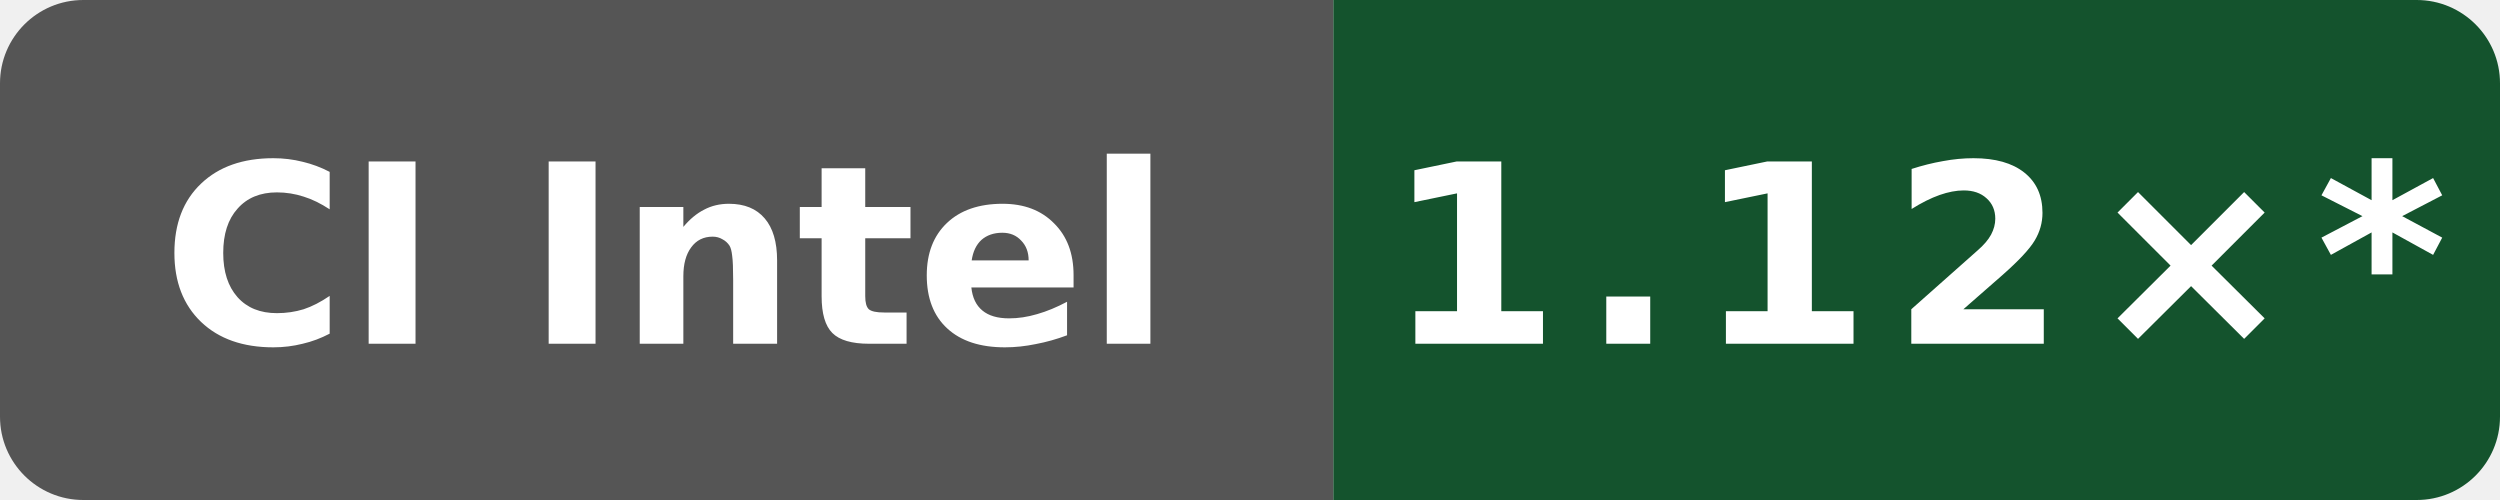
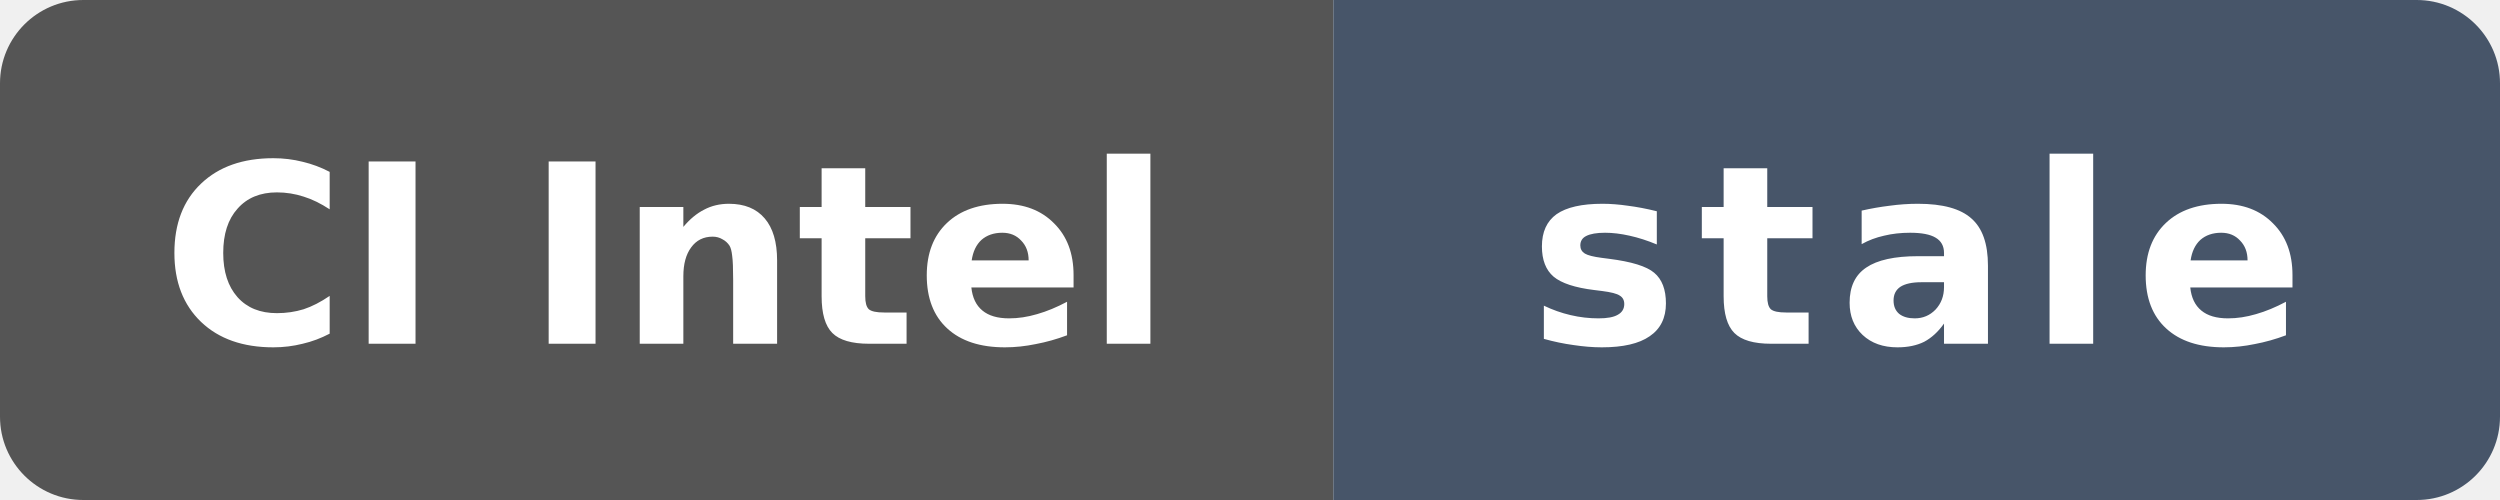
- <svg xmlns="http://www.w3.org/2000/svg" data-original-label="Public O0 generated vs gcc; Intel(R) Xeon(R) 6975P-C; revision 992888a62d0d19fee6e2973c68195aed2b02a9b7" data-original-message="1.12×" width="120" height="24" viewBox="0 0 120 24" role="img" aria-label="Public O0 generated vs gcc; Intel(R) Xeon(R) 6975P-C; revision 992888a62d0d19fee6e2973c68195aed2b02a9b7; measured 992888a62d0d19fee6e2973c68195aed2b02a9b7; 78 commits behind main: 1.12×*">
+ <svg xmlns="http://www.w3.org/2000/svg" data-original-label="Public O0 generated vs gcc; Intel(R) Xeon(R) 6975P-C; revision 992888a62d0d19fee6e2973c68195aed2b02a9b7" data-original-message="1.12×" data-original-color="14532d" width="120" height="24" viewBox="0 0 120 24" role="img" aria-label="Public O0 generated vs gcc; Intel(R) Xeon(R) 6975P-C; revision 992888a62d0d19fee6e2973c68195aed2b02a9b7; measured 992888a62d0d19fee6e2973c68195aed2b02a9b7; 112 commits behind main: stale">
  <defs>
    <clipPath id="badge">
      <rect width="120" height="24" rx="4" />
    </clipPath>
  </defs>
  <g clip-path="url(#badge)">
    <rect width="64" height="24" fill="#555" />
-     <rect x="64" width="56" height="24" fill="#14532d" />
+     <rect x="64" width="56" height="24" fill="#475569" />
  </g>
  <text x="32" y="16.5" fill="#fff" text-anchor="middle" font-family="Verdana,Geneva,DejaVu Sans,sans-serif" font-size="12" font-weight="700" textLength="52" lengthAdjust="spacingAndGlyphs">CI Intel</text>
-   <text x="92" y="16.5" fill="#fff" text-anchor="middle" font-family="Verdana,Geneva,DejaVu Sans,sans-serif" font-size="12" font-weight="700" letter-spacing="1" textLength="44" lengthAdjust="spacingAndGlyphs">1.12×*</text>
+   <text x="92" y="16.5" fill="#fff" text-anchor="middle" font-family="Verdana,Geneva,DejaVu Sans,sans-serif" font-size="12" font-weight="700" letter-spacing="1" textLength="39" lengthAdjust="spacingAndGlyphs">stale</text>
</svg>
